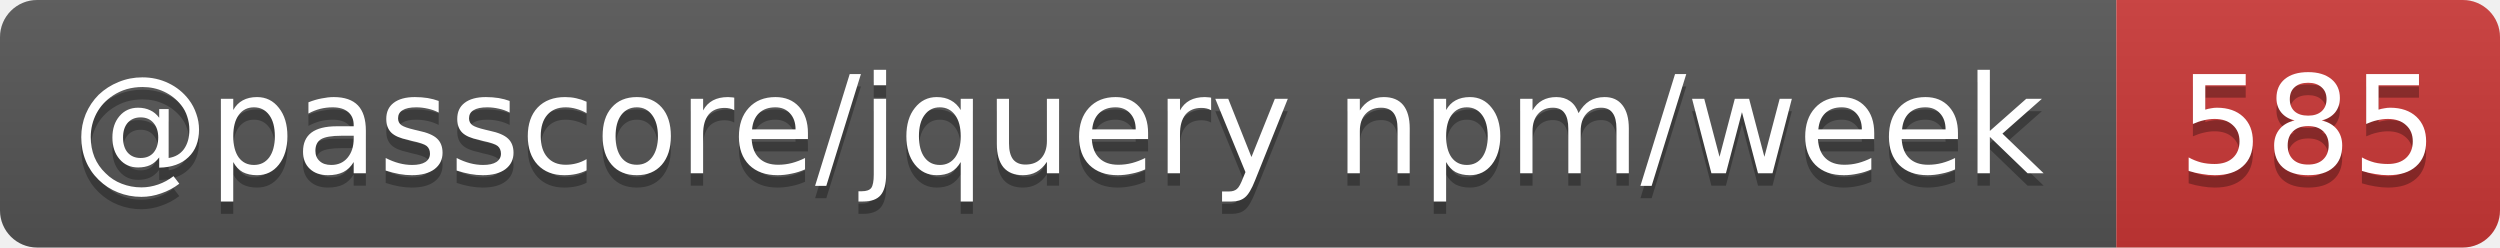
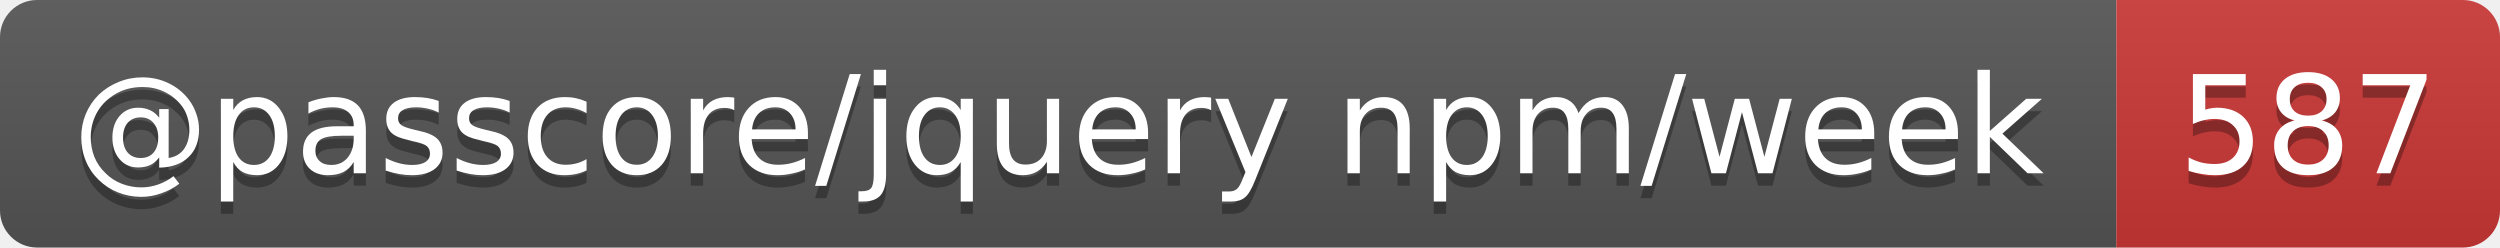
- <svg xmlns="http://www.w3.org/2000/svg" width="202" height="20" role="img" aria-label="@passcore/jquery npm/week: 585">
+ <svg xmlns="http://www.w3.org/2000/svg" width="202" height="20" role="img" aria-label="@passcore/jquery npm/week: 587">
  <linearGradient id="s" x2="0" y2="100%">
    <stop offset="0" stop-color="#bbb" stop-opacity=".1" />
    <stop offset="1" stop-opacity=".1" />
  </linearGradient>
  <clipPath id="r">
    <rect width="202" height="20" rx="3" fill="#fff" />
  </clipPath>
  <g clip-path="url(#r)">
    <rect width="171" height="20" fill="#555" />
    <rect x="171" width="31" height="20" fill="#cb3837" />
    <rect width="202" height="20" fill="url(#s)" />
  </g>
  <g fill="#fff" text-anchor="middle" font-family="Verdana,Geneva,DejaVu Sans,sans-serif" text-rendering="geometricPrecision" font-size="11">
    <text aria-hidden="true" x="85.5" y="15" fill="#010101" fill-opacity=".3" textLength="161.1">@passcore/jquery npm/week</text>
-     <text aria-hidden="true" x="186.5" y="15" fill="#010101" fill-opacity=".3" textLength="21">585</text>
+     <text aria-hidden="true" x="186.5" y="15" fill="#010101" fill-opacity=".3" textLength="21">587</text>
    <text x="85.5" y="14" textLength="161.1">@passcore/jquery npm/week</text>
-     <text x="186.5" y="14" textLength="21">585</text>
+     <text x="186.5" y="14" textLength="21">587</text>
  </g>
</svg>
